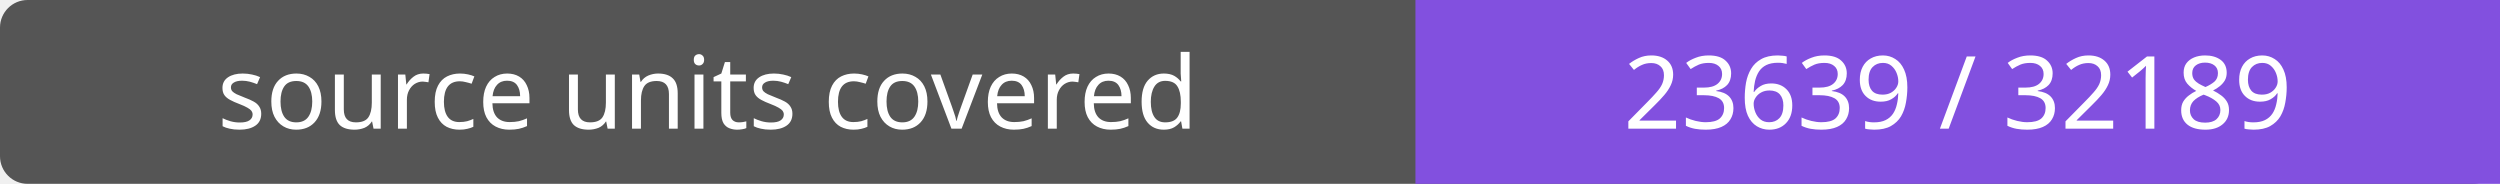
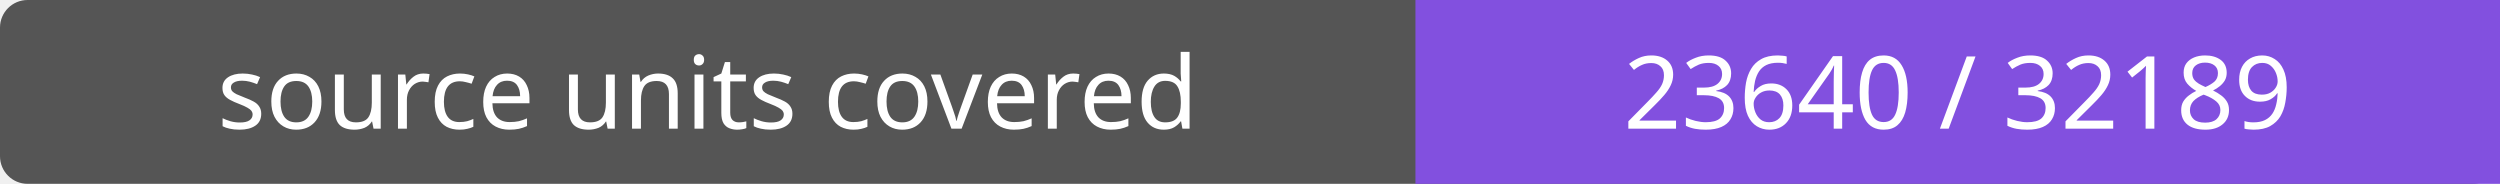
- <svg xmlns="http://www.w3.org/2000/svg" width="272" height="20" role="img" aria-label="source units covered: 23639 / 32189">
+ <svg xmlns="http://www.w3.org/2000/svg" width="272" height="20" role="img" aria-label="source units covered: 23640 / 32189">
  <rect width="272" height="20" rx="3" fill="#555" />
  <path fill="#8250df" d="M154 0h118v20H154z" />
  <g fill="#fff" text-anchor="middle" font-family="Verdana,sans-serif" font-size="11">
    <text x="77.0" y="14">source units covered</text>
-     <text x="213.0" y="14">23639 / 32189</text>
+     <text x="213.0" y="14">23640 / 32189</text>
  </g>
</svg>
